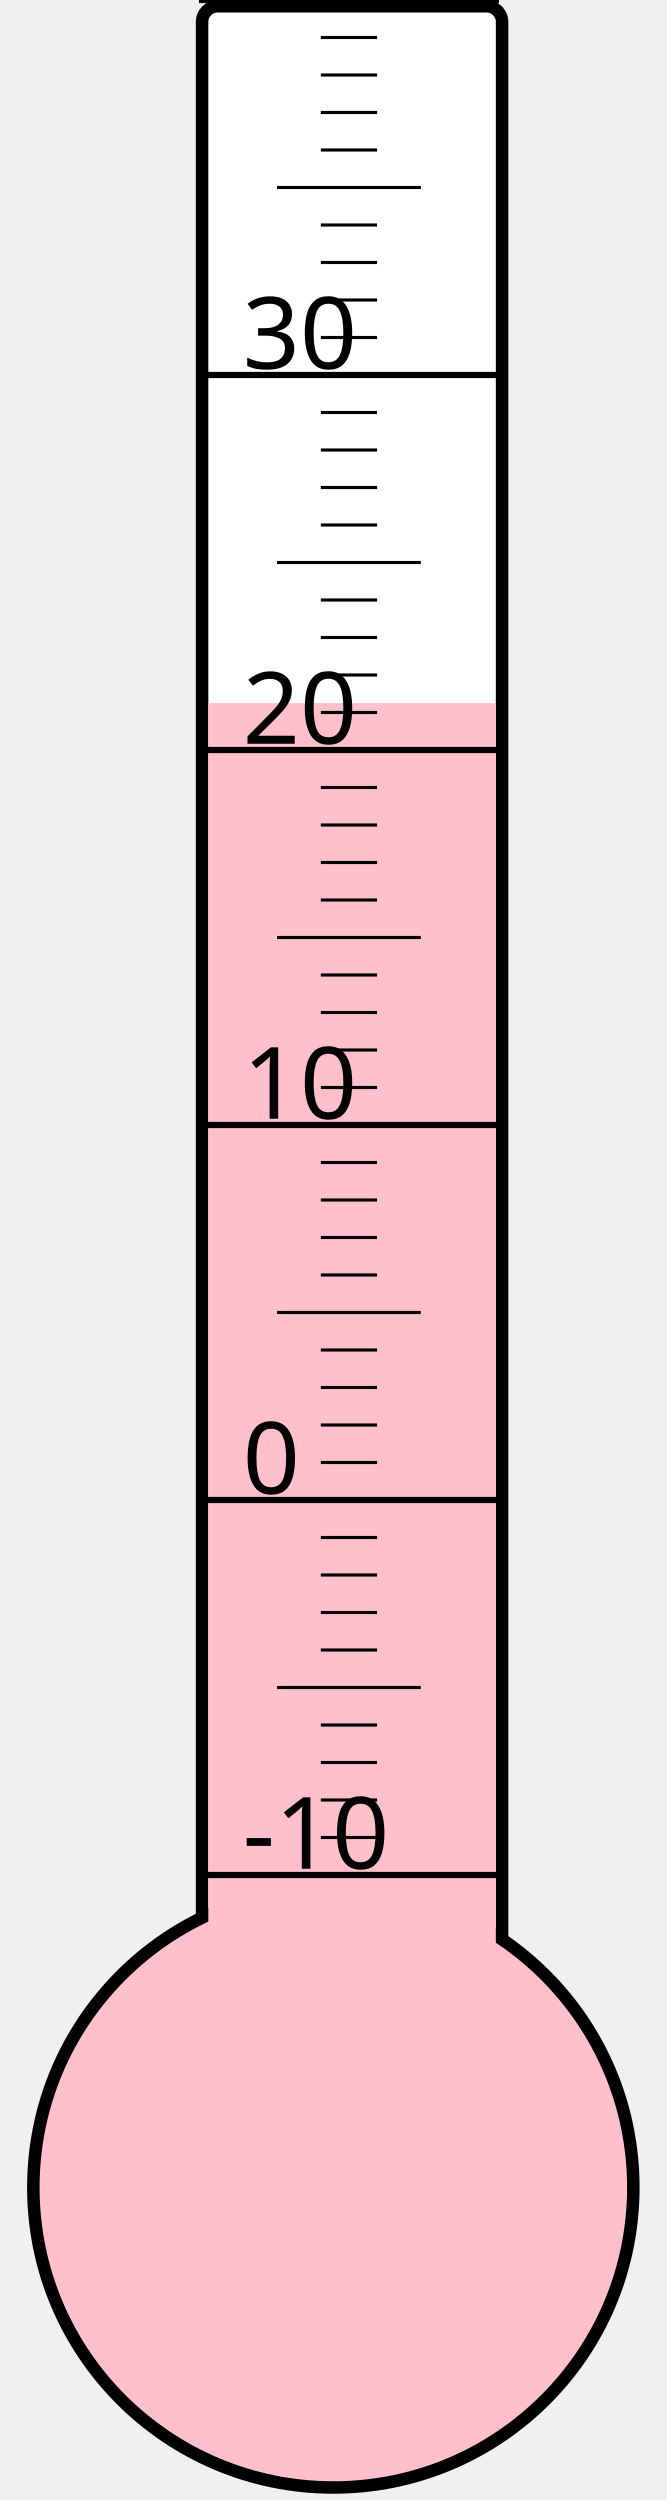
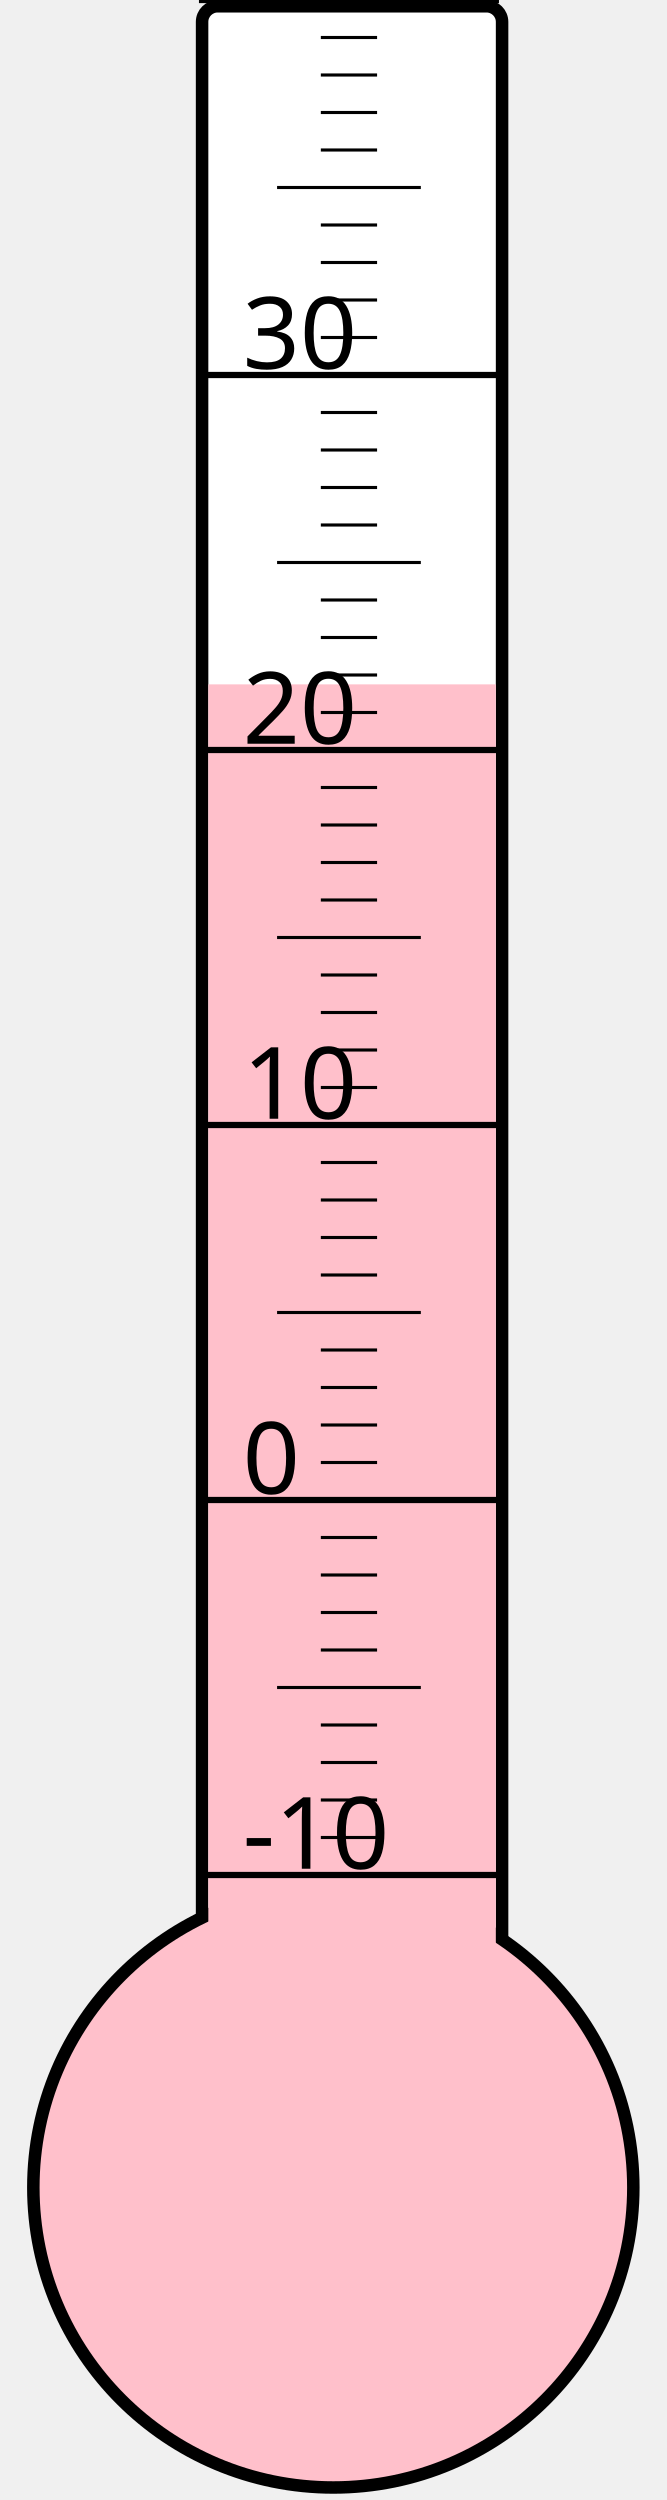
<svg xmlns="http://www.w3.org/2000/svg" width="40px" height="150px" viewBox="0 0 200 800">
  <rect width="200" height="800" x="0" y="0" style="fill: #ffffeb; fill-opacity: 0;" />
  <rect width="96" height="680" x="58" y="2" rx="5" ry="5" style="fill: white; fill-opacity: 1; stroke: black; stroke-width: 4;" />
  <circle cx="100" cy="700" r="96" style="fill: pink; stroke: black; stroke-width: 4;" />
-   <rect width="92" height="475.0" x="60" y="225.0" style="fill: pink; fill-opacity: 1; stroke-width: 0;" />
+   <rect width="92" height="481.0" x="60" y="219.0" style="fill: pink; fill-opacity: 1; stroke-width: 0;" />
  <text x="71" y="598" style="font-family: sans-serif; font-size: 24pt;">-10</text>
  <text x="71" y="478" style="font-family: sans-serif; font-size: 24pt;">0</text>
  <text x="71" y="358" style="font-family: sans-serif; font-size: 24pt;">10</text>
  <text x="71" y="238" style="font-family: sans-serif; font-size: 24pt;">20</text>
  <text x="71" y="118" style="font-family: sans-serif; font-size: 24pt;">30</text>
  <g style="stroke: black;">
    <line x1="57" y1="600" x2="153" y2="600" style="stroke-width: 2;" />
    <line x1="96" y1="588" x2="114" y2="588" style="stroke-width: 1;" />
    <line x1="96" y1="576" x2="114" y2="576" style="stroke-width: 1;" />
    <line x1="96" y1="564" x2="114" y2="564" style="stroke-width: 1;" />
    <line x1="96" y1="552" x2="114" y2="552" style="stroke-width: 1;" />
    <line x1="82" y1="540" x2="128" y2="540" style="stroke-width: 1;" />
    <line x1="96" y1="528" x2="114" y2="528" style="stroke-width: 1;" />
    <line x1="96" y1="516" x2="114" y2="516" style="stroke-width: 1;" />
    <line x1="96" y1="504" x2="114" y2="504" style="stroke-width: 1;" />
    <line x1="96" y1="492" x2="114" y2="492" style="stroke-width: 1;" />
    <line x1="57" y1="480" x2="153" y2="480" style="stroke-width: 2;" />
    <line x1="96" y1="468" x2="114" y2="468" style="stroke-width: 1;" />
    <line x1="96" y1="456" x2="114" y2="456" style="stroke-width: 1;" />
    <line x1="96" y1="444" x2="114" y2="444" style="stroke-width: 1;" />
    <line x1="96" y1="432" x2="114" y2="432" style="stroke-width: 1;" />
    <line x1="82" y1="420" x2="128" y2="420" style="stroke-width: 1;" />
    <line x1="96" y1="408" x2="114" y2="408" style="stroke-width: 1;" />
    <line x1="96" y1="396" x2="114" y2="396" style="stroke-width: 1;" />
    <line x1="96" y1="384" x2="114" y2="384" style="stroke-width: 1;" />
    <line x1="96" y1="372" x2="114" y2="372" style="stroke-width: 1;" />
    <line x1="57" y1="360" x2="153" y2="360" style="stroke-width: 2;" />
    <line x1="96" y1="348" x2="114" y2="348" style="stroke-width: 1;" />
    <line x1="96" y1="336" x2="114" y2="336" style="stroke-width: 1;" />
    <line x1="96" y1="324" x2="114" y2="324" style="stroke-width: 1;" />
    <line x1="96" y1="312" x2="114" y2="312" style="stroke-width: 1;" />
    <line x1="82" y1="300" x2="128" y2="300" style="stroke-width: 1;" />
    <line x1="96" y1="288" x2="114" y2="288" style="stroke-width: 1;" />
    <line x1="96" y1="276" x2="114" y2="276" style="stroke-width: 1;" />
    <line x1="96" y1="264" x2="114" y2="264" style="stroke-width: 1;" />
    <line x1="96" y1="252" x2="114" y2="252" style="stroke-width: 1;" />
    <line x1="57" y1="240" x2="153" y2="240" style="stroke-width: 2;" />
    <line x1="96" y1="228" x2="114" y2="228" style="stroke-width: 1;" />
    <line x1="96" y1="216" x2="114" y2="216" style="stroke-width: 1;" />
    <line x1="96" y1="204" x2="114" y2="204" style="stroke-width: 1;" />
    <line x1="96" y1="192" x2="114" y2="192" style="stroke-width: 1;" />
    <line x1="82" y1="180" x2="128" y2="180" style="stroke-width: 1;" />
    <line x1="96" y1="168" x2="114" y2="168" style="stroke-width: 1;" />
    <line x1="96" y1="156" x2="114" y2="156" style="stroke-width: 1;" />
    <line x1="96" y1="144" x2="114" y2="144" style="stroke-width: 1;" />
    <line x1="96" y1="132" x2="114" y2="132" style="stroke-width: 1;" />
    <line x1="57" y1="120" x2="153" y2="120" style="stroke-width: 2;" />
    <line x1="96" y1="108" x2="114" y2="108" style="stroke-width: 1;" />
    <line x1="96" y1="96" x2="114" y2="96" style="stroke-width: 1;" />
    <line x1="96" y1="84" x2="114" y2="84" style="stroke-width: 1;" />
    <line x1="96" y1="72" x2="114" y2="72" style="stroke-width: 1;" />
    <line x1="82" y1="60" x2="128" y2="60" style="stroke-width: 1;" />
    <line x1="96" y1="48" x2="114" y2="48" style="stroke-width: 1;" />
    <line x1="96" y1="36" x2="114" y2="36" style="stroke-width: 1;" />
    <line x1="96" y1="24" x2="114" y2="24" style="stroke-width: 1;" />
    <line x1="96" y1="12" x2="114" y2="12" style="stroke-width: 1;" />
    <line x1="57" y1="0" x2="153" y2="0" style="stroke-width: 2;" />
  </g>
</svg>
